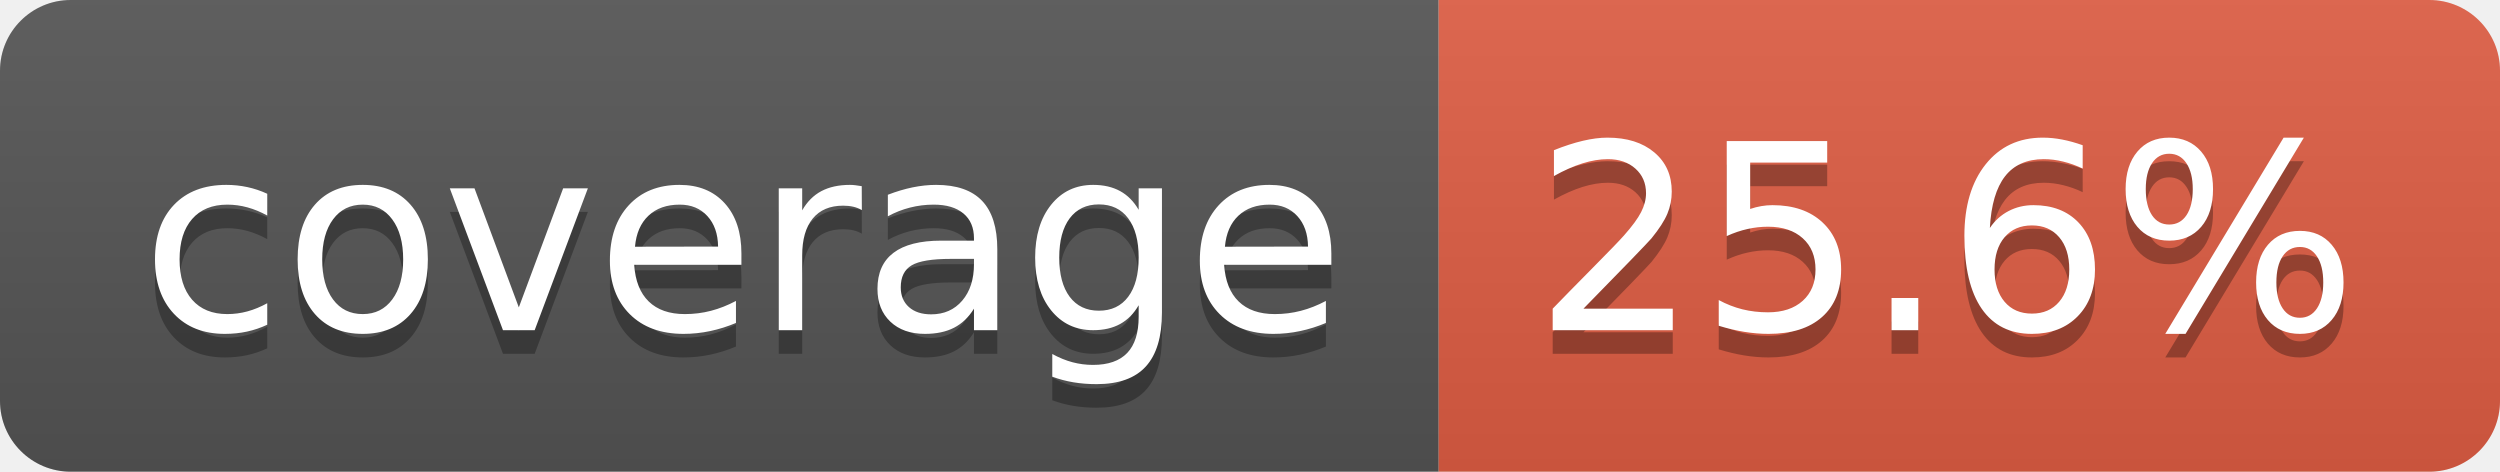
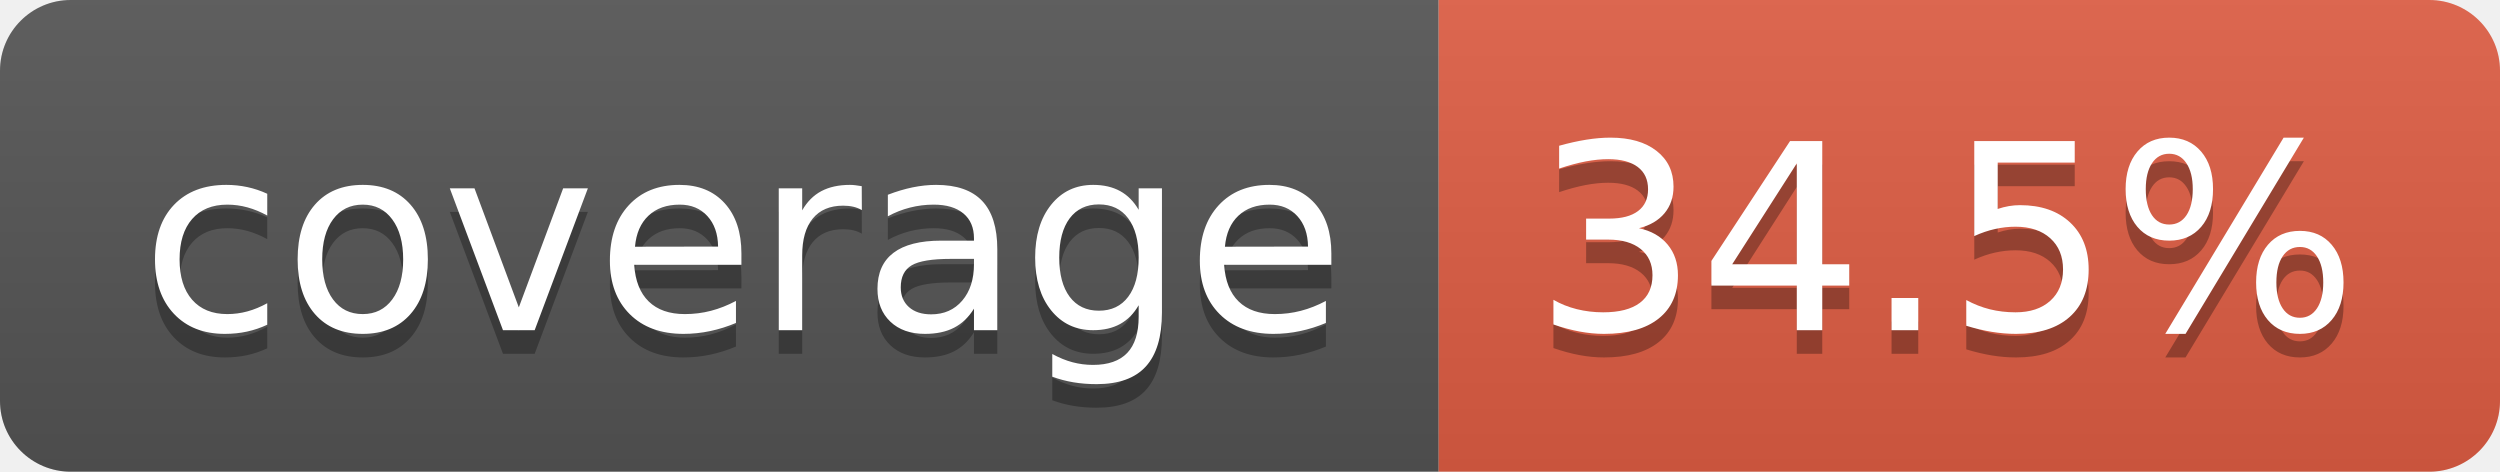
- <svg xmlns="http://www.w3.org/2000/svg" width="106" height="20" role="img" aria-label="coverage: 25.6%">
+ <svg xmlns="http://www.w3.org/2000/svg" width="106" height="20" role="img" aria-label="coverage: 34.5%">
  <linearGradient id="s" x2="0" y2="100%">
    <stop offset="0" stop-color="#bbb" stop-opacity=".1" />
    <stop offset="1" stop-opacity=".1" />
  </linearGradient>
  <clipPath id="r">
    <rect width="106" height="20" rx="3" fill="#fff" />
  </clipPath>
  <g clip-path="url(#r)">
    <rect width="61" height="20" fill="#555" />
    <rect x="61" width="45" height="20" fill="#e05d44" />
    <rect width="106" height="20" fill="url(#s)" />
  </g>
  <g fill="#fff" text-anchor="middle" font-family="Verdana,Geneva,DejaVu Sans,sans-serif" text-rendering="geometricPrecision" font-size="110">
    <text aria-hidden="true" x="315" y="150" fill="#010101" fill-opacity=".3" transform="scale(.1)" textLength="510">coverage</text>
    <text x="315" y="140" transform="scale(.1)" fill="#fff" textLength="510">coverage</text>
-     <text aria-hidden="true" x="825" y="150" fill="#010101" fill-opacity=".3" transform="scale(.1)" textLength="350">25.6%</text>
-     <text x="825" y="140" transform="scale(.1)" fill="#fff" textLength="350">25.6%</text>
+     <text aria-hidden="true" x="825" y="150" fill="#010101" fill-opacity=".3" transform="scale(.1)" textLength="350">34.5%</text>
+     <text x="825" y="140" transform="scale(.1)" fill="#fff" textLength="350">34.5%</text>
  </g>
</svg>
